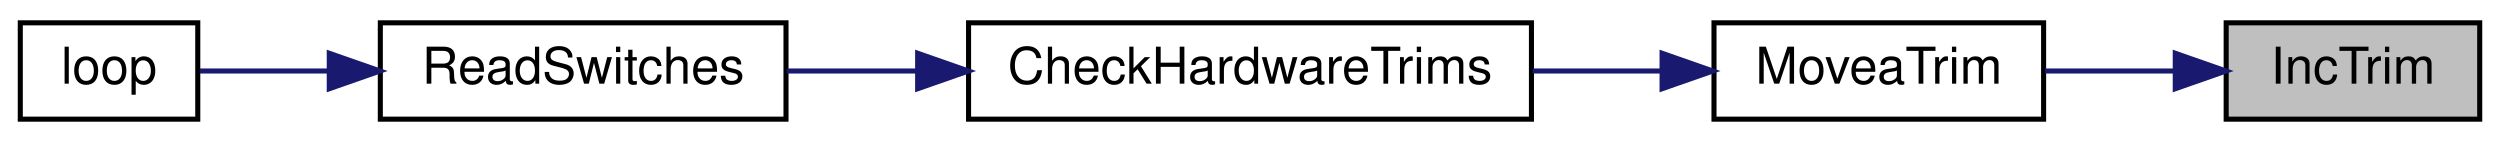
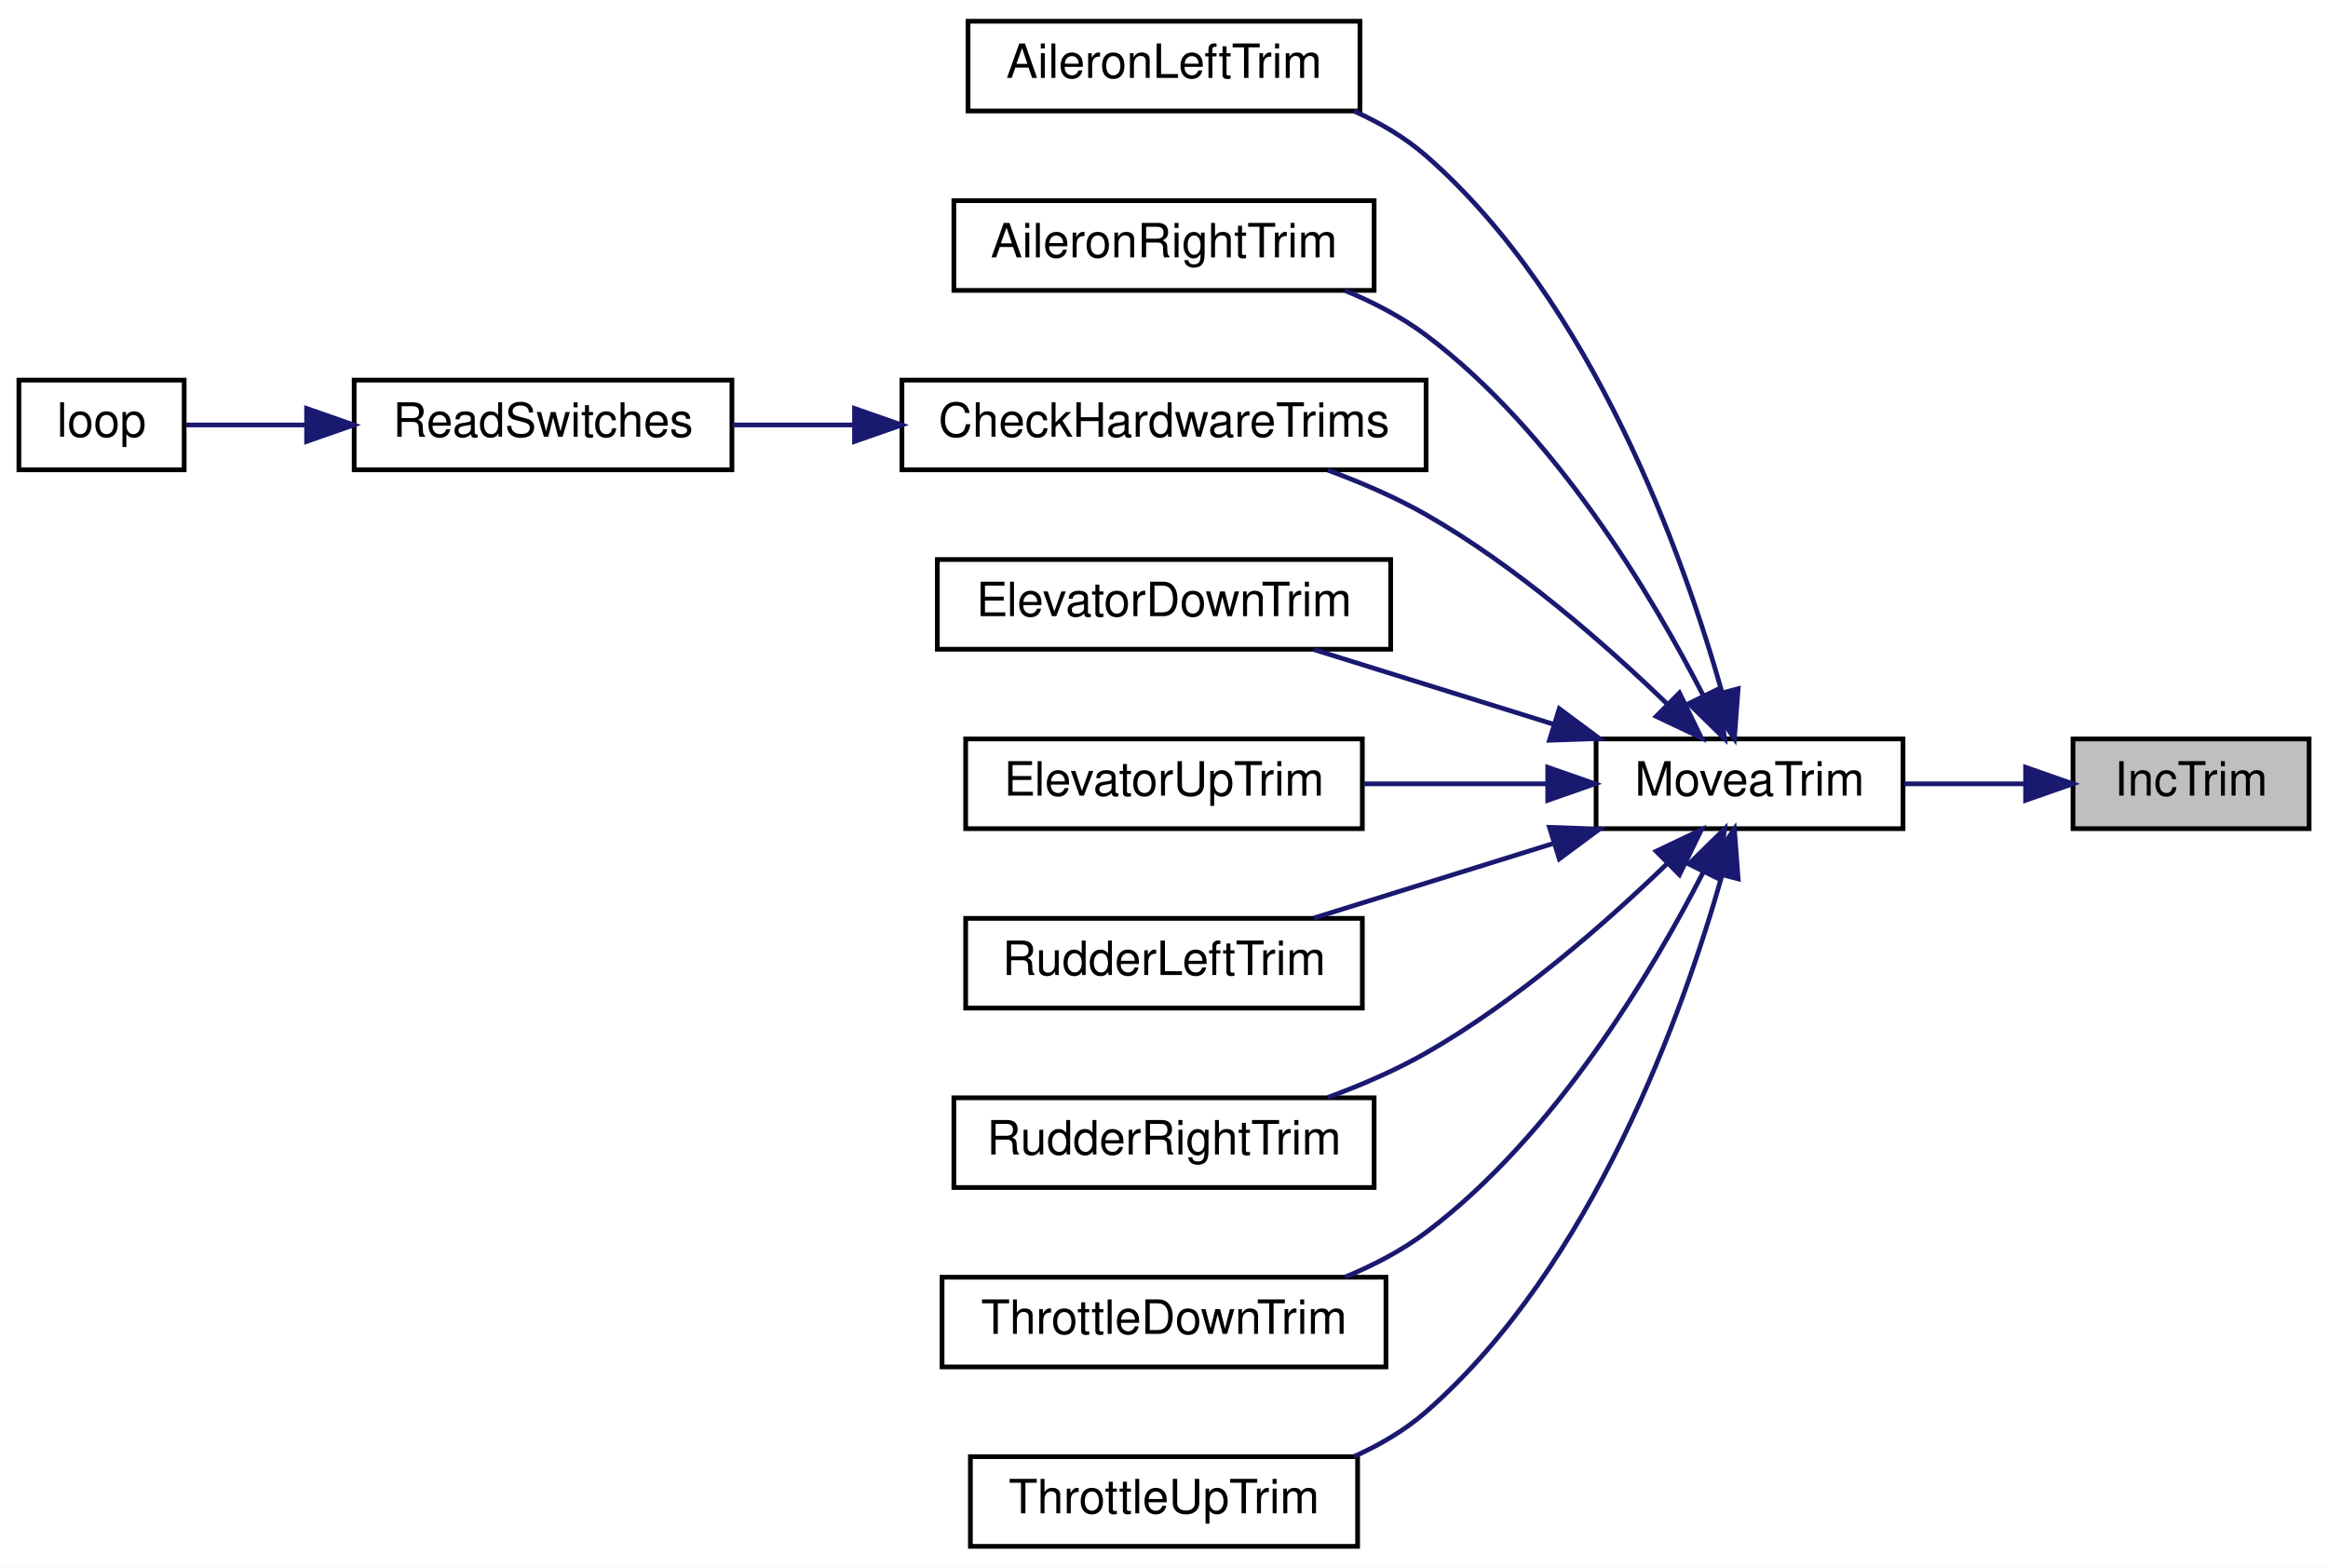
- <svg xmlns="http://www.w3.org/2000/svg" xmlns:xlink="http://www.w3.org/1999/xlink" width="493pt" height="28pt" viewBox="0.00 0.00 493.00 28.00">
-   <g id="graph0" class="graph" transform="scale(1 1) rotate(0) translate(4 24)">
-     <polygon fill="white" stroke="transparent" points="-4,4 -4,-24 489,-24 489,4 -4,4" />
+ <svg xmlns="http://www.w3.org/2000/svg" xmlns:xlink="http://www.w3.org/1999/xlink" width="493pt" height="332pt" viewBox="0.00 0.00 493.00 332.00">
+   <g id="graph0" class="graph" transform="scale(1 1) rotate(0) translate(4 328)">
+     <polygon fill="white" stroke="transparent" points="-4,4 -4,-328 489,-328 489,4 -4,4" />
    <g id="node1" class="node">
      <g id="a_node1">
        <a xlink:title=" ">
-           <polygon fill="#bfbfbf" stroke="black" points="435,-0.5 435,-19.5 485,-19.5 485,-0.5 435,-0.5" />
-           <text text-anchor="middle" x="460" y="-7.5" font-family="Helvetica,sans-Serif" font-size="10.00">IncTrim</text>
+           <polygon fill="#bfbfbf" stroke="black" points="435,-152.5 435,-171.5 485,-171.5 485,-152.5 435,-152.5" />
+           <text text-anchor="middle" x="460" y="-159.5" font-family="Helvetica,sans-Serif" font-size="10.00">IncTrim</text>
        </a>
      </g>
    </g>
    <g id="node2" class="node">
      <g id="a_node2">
        <a xlink:href="_transmitter_code_2src_2main_8cpp.html#a17123a117a96a9416dec48d9345f8a5b" target="_top" xlink:title=" ">
-           <polygon fill="white" stroke="black" points="334,-0.5 334,-19.5 399,-19.5 399,-0.5 334,-0.5" />
-           <text text-anchor="middle" x="366.5" y="-7.5" font-family="Helvetica,sans-Serif" font-size="10.00">MoveaTrim</text>
+           <polygon fill="white" stroke="black" points="334,-152.5 334,-171.5 399,-171.5 399,-152.5 334,-152.5" />
+           <text text-anchor="middle" x="366.5" y="-159.5" font-family="Helvetica,sans-Serif" font-size="10.00">MoveaTrim</text>
        </a>
      </g>
    </g>
    <g id="edge1" class="edge">
-       <path fill="none" stroke="midnightblue" d="M424.77,-10C416.42,-10 407.53,-10 399.3,-10" />
-       <polygon fill="midnightblue" stroke="midnightblue" points="424.96,-13.5 434.96,-10 424.96,-6.5 424.96,-13.5" />
+       <path fill="none" stroke="midnightblue" d="M424.77,-162C416.42,-162 407.53,-162 399.3,-162" />
+       <polygon fill="midnightblue" stroke="midnightblue" points="424.96,-165.5 434.96,-162 424.96,-158.5 424.96,-165.5" />
    </g>
    <g id="node3" class="node">
      <g id="a_node3">
-         <a xlink:href="_transmitter_code_2src_2main_8cpp.html#add643409678258cabdb0aa1ae76d802a" target="_top" xlink:title=" ">
-           <polygon fill="white" stroke="black" points="187,-0.5 187,-19.5 298,-19.5 298,-0.5 187,-0.5" />
-           <text text-anchor="middle" x="242.5" y="-7.5" font-family="Helvetica,sans-Serif" font-size="10.00">CheckHardwareTrims</text>
+         <a xlink:href="_transmitter_code_2src_2main_8cpp.html#a71f72bed656884a7e88b70f73f8d81a4" target="_top" xlink:title=" ">
+           <polygon fill="white" stroke="black" points="201,-304.5 201,-323.5 284,-323.5 284,-304.5 201,-304.5" />
+           <text text-anchor="middle" x="242.5" y="-311.5" font-family="Helvetica,sans-Serif" font-size="10.00">AileronLeftTrim</text>
        </a>
      </g>
    </g>
    <g id="edge2" class="edge">
-       <path fill="none" stroke="midnightblue" d="M323.7,-10C315.5,-10 306.78,-10 298.23,-10" />
-       <polygon fill="midnightblue" stroke="midnightblue" points="323.76,-13.5 333.76,-10 323.76,-6.5 323.76,-13.5" />
+       <path fill="none" stroke="midnightblue" d="M360.71,-181.25C352.58,-209.98 333.44,-264.02 298,-295 293.55,-298.89 288.25,-302 282.74,-304.47" />
+       <polygon fill="midnightblue" stroke="midnightblue" points="364.09,-182.14 363.29,-171.57 357.33,-180.33 364.09,-182.14" />
    </g>
    <g id="node4" class="node">
      <g id="a_node4">
-         <a xlink:href="_transmitter_code_2src_2main_8cpp.html#aa144942814b12daf2b2a454c08d29cab" target="_top" xlink:title=" ">
-           <polygon fill="white" stroke="black" points="71,-0.5 71,-19.5 151,-19.5 151,-0.5 71,-0.5" />
-           <text text-anchor="middle" x="111" y="-7.5" font-family="Helvetica,sans-Serif" font-size="10.00">ReadSwitches</text>
+         <a xlink:href="_transmitter_code_2src_2main_8cpp.html#ae734c00c145b79aa75e175155f8dd4a7" target="_top" xlink:title=" ">
+           <polygon fill="white" stroke="black" points="198,-266.5 198,-285.5 287,-285.5 287,-266.5 198,-266.5" />
+           <text text-anchor="middle" x="242.5" y="-273.5" font-family="Helvetica,sans-Serif" font-size="10.00">AileronRightTrim</text>
        </a>
      </g>
    </g>
    <g id="edge3" class="edge">
-       <path fill="none" stroke="midnightblue" d="M176.73,-10C167.99,-10 159.25,-10 151.14,-10" />
-       <polygon fill="midnightblue" stroke="midnightblue" points="176.96,-13.5 186.96,-10 176.96,-6.5 176.96,-13.5" />
+       <path fill="none" stroke="midnightblue" d="M356.76,-180.59C345.84,-201.91 325.23,-236.54 298,-257 292.87,-260.85 286.9,-263.96 280.83,-266.47" />
+       <polygon fill="midnightblue" stroke="midnightblue" points="359.92,-182.09 361.2,-171.58 353.64,-179 359.92,-182.09" />
    </g>
    <g id="node5" class="node">
      <g id="a_node5">
-         <a xlink:href="_transmitter_code_2src_2main_8cpp.html#ad3cb30894c94eb016e98bdcaa899ac86" target="_top" xlink:title=" ">
-           <polygon fill="white" stroke="black" points="0,-0.5 0,-19.5 35,-19.5 35,-0.5 0,-0.5" />
-           <text text-anchor="middle" x="17.5" y="-7.5" font-family="Helvetica,sans-Serif" font-size="10.00">loop</text>
+         <a xlink:href="_transmitter_code_2src_2main_8cpp.html#add643409678258cabdb0aa1ae76d802a" target="_top" xlink:title=" ">
+           <polygon fill="white" stroke="black" points="187,-228.5 187,-247.5 298,-247.5 298,-228.5 187,-228.5" />
+           <text text-anchor="middle" x="242.5" y="-235.5" font-family="Helvetica,sans-Serif" font-size="10.00">CheckHardwareTrims</text>
        </a>
      </g>
    </g>
    <g id="edge4" class="edge">
-       <path fill="none" stroke="midnightblue" d="M60.66,-10C51.56,-10 42.65,-10 35.39,-10" />
-       <polygon fill="midnightblue" stroke="midnightblue" points="60.93,-13.5 70.93,-10 60.93,-6.5 60.93,-13.5" />
+       <path fill="none" stroke="midnightblue" d="M349.09,-178.88C336.17,-191.37 317.2,-208.05 298,-219 291.56,-222.67 284.29,-225.81 277.2,-228.42" />
+       <polygon fill="midnightblue" stroke="midnightblue" points="351.66,-181.25 356.3,-171.73 346.73,-176.28 351.66,-181.25" />
+     </g>
+     <g id="node8" class="node">
+       <g id="a_node8">
+         <a xlink:href="_transmitter_code_2src_2main_8cpp.html#a84a0468d2a49718c86cfad2b845abd62" target="_top" xlink:title=" ">
+           <polygon fill="white" stroke="black" points="194.5,-190.5 194.5,-209.5 290.5,-209.5 290.5,-190.5 194.5,-190.5" />
+           <text text-anchor="middle" x="242.5" y="-197.5" font-family="Helvetica,sans-Serif" font-size="10.00">ElevatorDownTrim</text>
+         </a>
+       </g>
+     </g>
+     <g id="edge7" class="edge">
+       <path fill="none" stroke="midnightblue" d="M324.79,-174.68C308.3,-179.81 289.59,-185.64 274.28,-190.41" />
+       <polygon fill="midnightblue" stroke="midnightblue" points="326.21,-177.9 334.71,-171.59 324.13,-171.22 326.21,-177.9" />
+     </g>
+     <g id="node9" class="node">
+       <g id="a_node9">
+         <a xlink:href="_transmitter_code_2src_2main_8cpp.html#a01241a41f1b1e25cbe93e068dd3d063b" target="_top" xlink:title=" ">
+           <polygon fill="white" stroke="black" points="200.5,-152.5 200.5,-171.5 284.5,-171.5 284.5,-152.5 200.5,-152.5" />
+           <text text-anchor="middle" x="242.5" y="-159.5" font-family="Helvetica,sans-Serif" font-size="10.00">ElevatorUpTrim</text>
+         </a>
+       </g>
+     </g>
+     <g id="edge8" class="edge">
+       <path fill="none" stroke="midnightblue" d="M323.55,-162C311,-162 297.25,-162 284.74,-162" />
+       <polygon fill="midnightblue" stroke="midnightblue" points="323.76,-165.5 333.76,-162 323.76,-158.5 323.76,-165.5" />
+     </g>
+     <g id="node10" class="node">
+       <g id="a_node10">
+         <a xlink:href="_transmitter_code_2src_2main_8cpp.html#ae96314eac241d2716e7ebda1fc658ec4" target="_top" xlink:title=" ">
+           <polygon fill="white" stroke="black" points="200.5,-114.5 200.5,-133.5 284.5,-133.5 284.5,-114.5 200.5,-114.5" />
+           <text text-anchor="middle" x="242.5" y="-121.5" font-family="Helvetica,sans-Serif" font-size="10.00">RudderLeftTrim</text>
+         </a>
+       </g>
+     </g>
+     <g id="edge9" class="edge">
+       <path fill="none" stroke="midnightblue" d="M324.79,-149.32C308.3,-144.19 289.59,-138.36 274.28,-133.59" />
+       <polygon fill="midnightblue" stroke="midnightblue" points="324.13,-152.78 334.71,-152.41 326.21,-146.1 324.13,-152.78" />
+     </g>
+     <g id="node11" class="node">
+       <g id="a_node11">
+         <a xlink:href="_transmitter_code_2src_2main_8cpp.html#a77a49849e3aa20dc1aadce0fe00de798" target="_top" xlink:title=" ">
+           <polygon fill="white" stroke="black" points="198,-76.5 198,-95.5 287,-95.5 287,-76.5 198,-76.5" />
+           <text text-anchor="middle" x="242.5" y="-83.5" font-family="Helvetica,sans-Serif" font-size="10.00">RudderRightTrim</text>
+         </a>
+       </g>
+     </g>
+     <g id="edge10" class="edge">
+       <path fill="none" stroke="midnightblue" d="M349.09,-145.12C336.17,-132.63 317.2,-115.95 298,-105 291.56,-101.33 284.29,-98.19 277.2,-95.58" />
+       <polygon fill="midnightblue" stroke="midnightblue" points="346.73,-147.72 356.3,-152.27 351.66,-142.75 346.73,-147.72" />
+     </g>
+     <g id="node12" class="node">
+       <g id="a_node12">
+         <a xlink:href="_transmitter_code_2src_2main_8cpp.html#a4f13231fd2e430935dbee50a83078018" target="_top" xlink:title=" ">
+           <polygon fill="white" stroke="black" points="195.5,-38.5 195.5,-57.5 289.5,-57.5 289.5,-38.5 195.5,-38.5" />
+           <text text-anchor="middle" x="242.5" y="-45.5" font-family="Helvetica,sans-Serif" font-size="10.00">ThrottleDownTrim</text>
+         </a>
+       </g>
+     </g>
+     <g id="edge11" class="edge">
+       <path fill="none" stroke="midnightblue" d="M356.76,-143.41C345.84,-122.09 325.23,-87.46 298,-67 292.87,-63.15 286.9,-60.04 280.83,-57.53" />
+       <polygon fill="midnightblue" stroke="midnightblue" points="353.64,-145 361.2,-152.42 359.92,-141.91 353.64,-145" />
+     </g>
+     <g id="node13" class="node">
+       <g id="a_node13">
+         <a xlink:href="_transmitter_code_2src_2main_8cpp.html#abe827a1e4c23eb79d1771da1e9393178" target="_top" xlink:title=" ">
+           <polygon fill="white" stroke="black" points="201.5,-0.5 201.5,-19.5 283.5,-19.5 283.5,-0.5 201.5,-0.5" />
+           <text text-anchor="middle" x="242.5" y="-7.5" font-family="Helvetica,sans-Serif" font-size="10.00">ThrottleUpTrim</text>
+         </a>
+       </g>
+     </g>
+     <g id="edge12" class="edge">
+       <path fill="none" stroke="midnightblue" d="M360.71,-142.75C352.58,-114.02 333.44,-59.98 298,-29 293.55,-25.11 288.25,-22 282.74,-19.53" />
+       <polygon fill="midnightblue" stroke="midnightblue" points="357.33,-143.67 363.29,-152.43 364.09,-141.86 357.33,-143.67" />
+     </g>
+     <g id="node6" class="node">
+       <g id="a_node6">
+         <a xlink:href="_transmitter_code_2src_2main_8cpp.html#aa144942814b12daf2b2a454c08d29cab" target="_top" xlink:title=" ">
+           <polygon fill="white" stroke="black" points="71,-228.5 71,-247.5 151,-247.5 151,-228.5 71,-228.5" />
+           <text text-anchor="middle" x="111" y="-235.5" font-family="Helvetica,sans-Serif" font-size="10.00">ReadSwitches</text>
+         </a>
+       </g>
+     </g>
+     <g id="edge5" class="edge">
+       <path fill="none" stroke="midnightblue" d="M176.73,-238C167.99,-238 159.25,-238 151.14,-238" />
+       <polygon fill="midnightblue" stroke="midnightblue" points="176.96,-241.5 186.96,-238 176.96,-234.5 176.96,-241.5" />
+     </g>
+     <g id="node7" class="node">
+       <g id="a_node7">
+         <a xlink:href="_transmitter_code_2src_2main_8cpp.html#ad3cb30894c94eb016e98bdcaa899ac86" target="_top" xlink:title=" ">
+           <polygon fill="white" stroke="black" points="0,-228.5 0,-247.5 35,-247.5 35,-228.5 0,-228.5" />
+           <text text-anchor="middle" x="17.5" y="-235.5" font-family="Helvetica,sans-Serif" font-size="10.00">loop</text>
+         </a>
+       </g>
+     </g>
+     <g id="edge6" class="edge">
+       <path fill="none" stroke="midnightblue" d="M60.66,-238C51.56,-238 42.65,-238 35.39,-238" />
+       <polygon fill="midnightblue" stroke="midnightblue" points="60.93,-241.5 70.93,-238 60.93,-234.5 60.93,-241.5" />
    </g>
  </g>
</svg>
